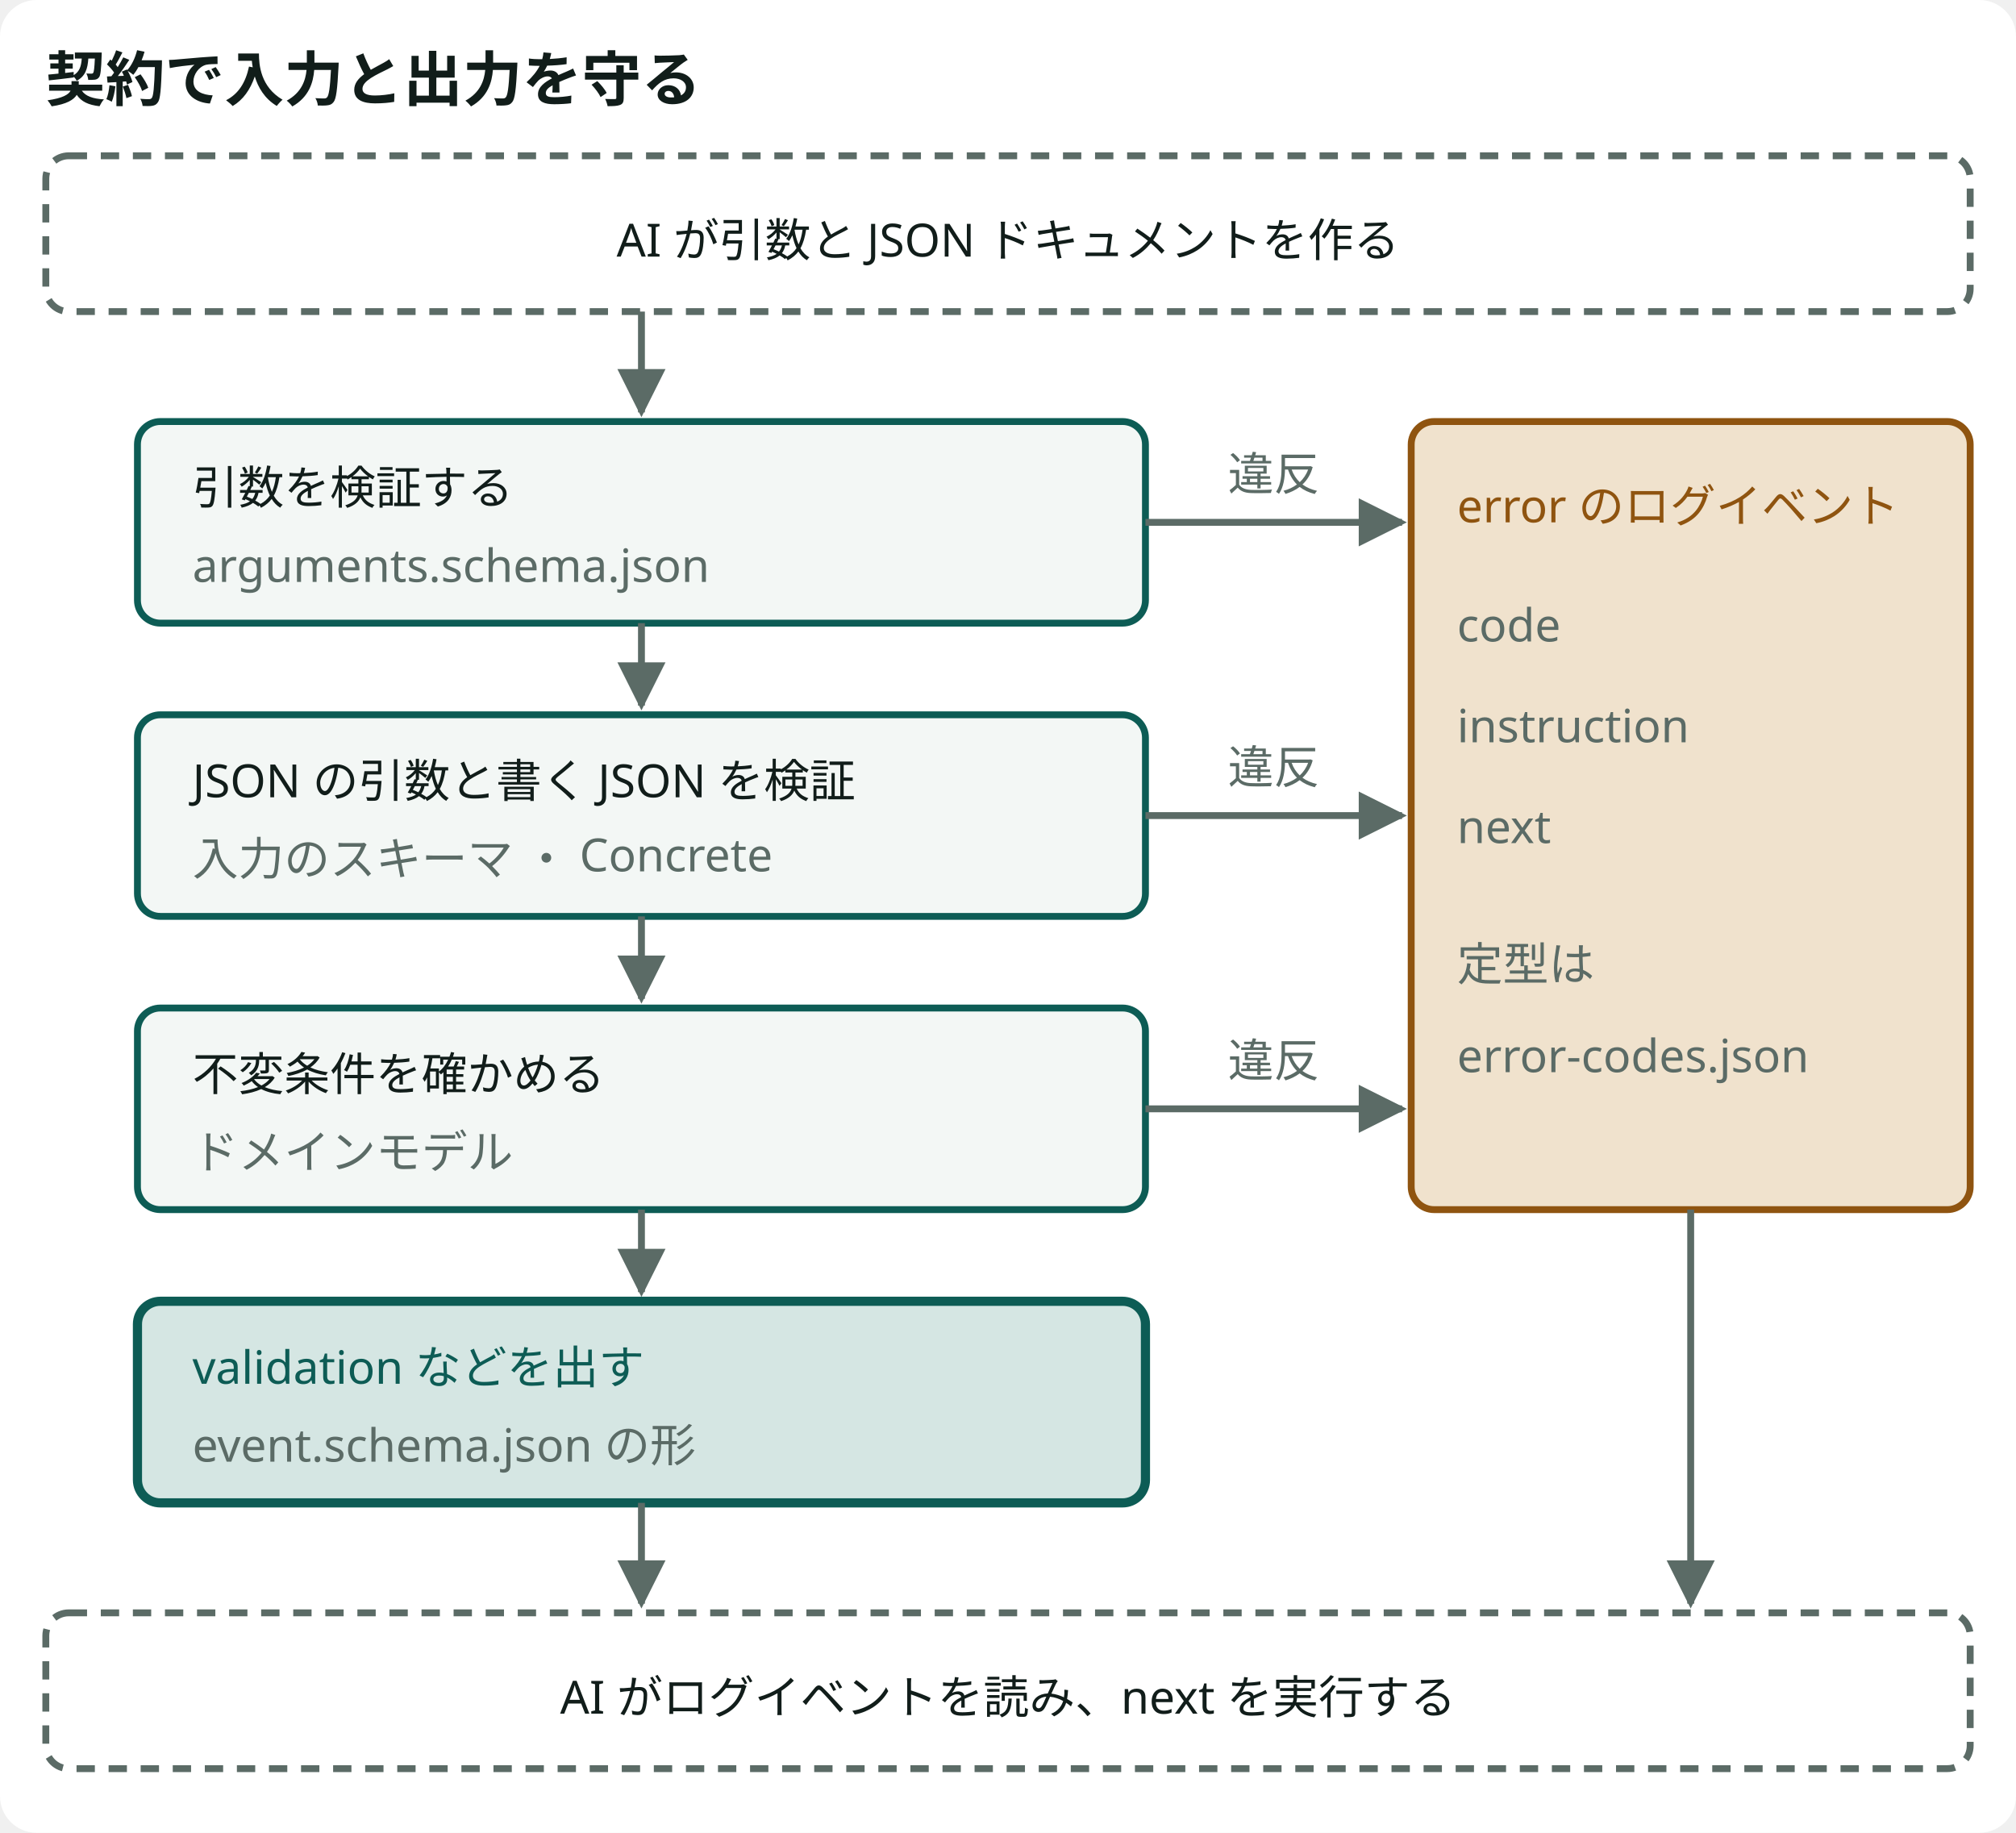
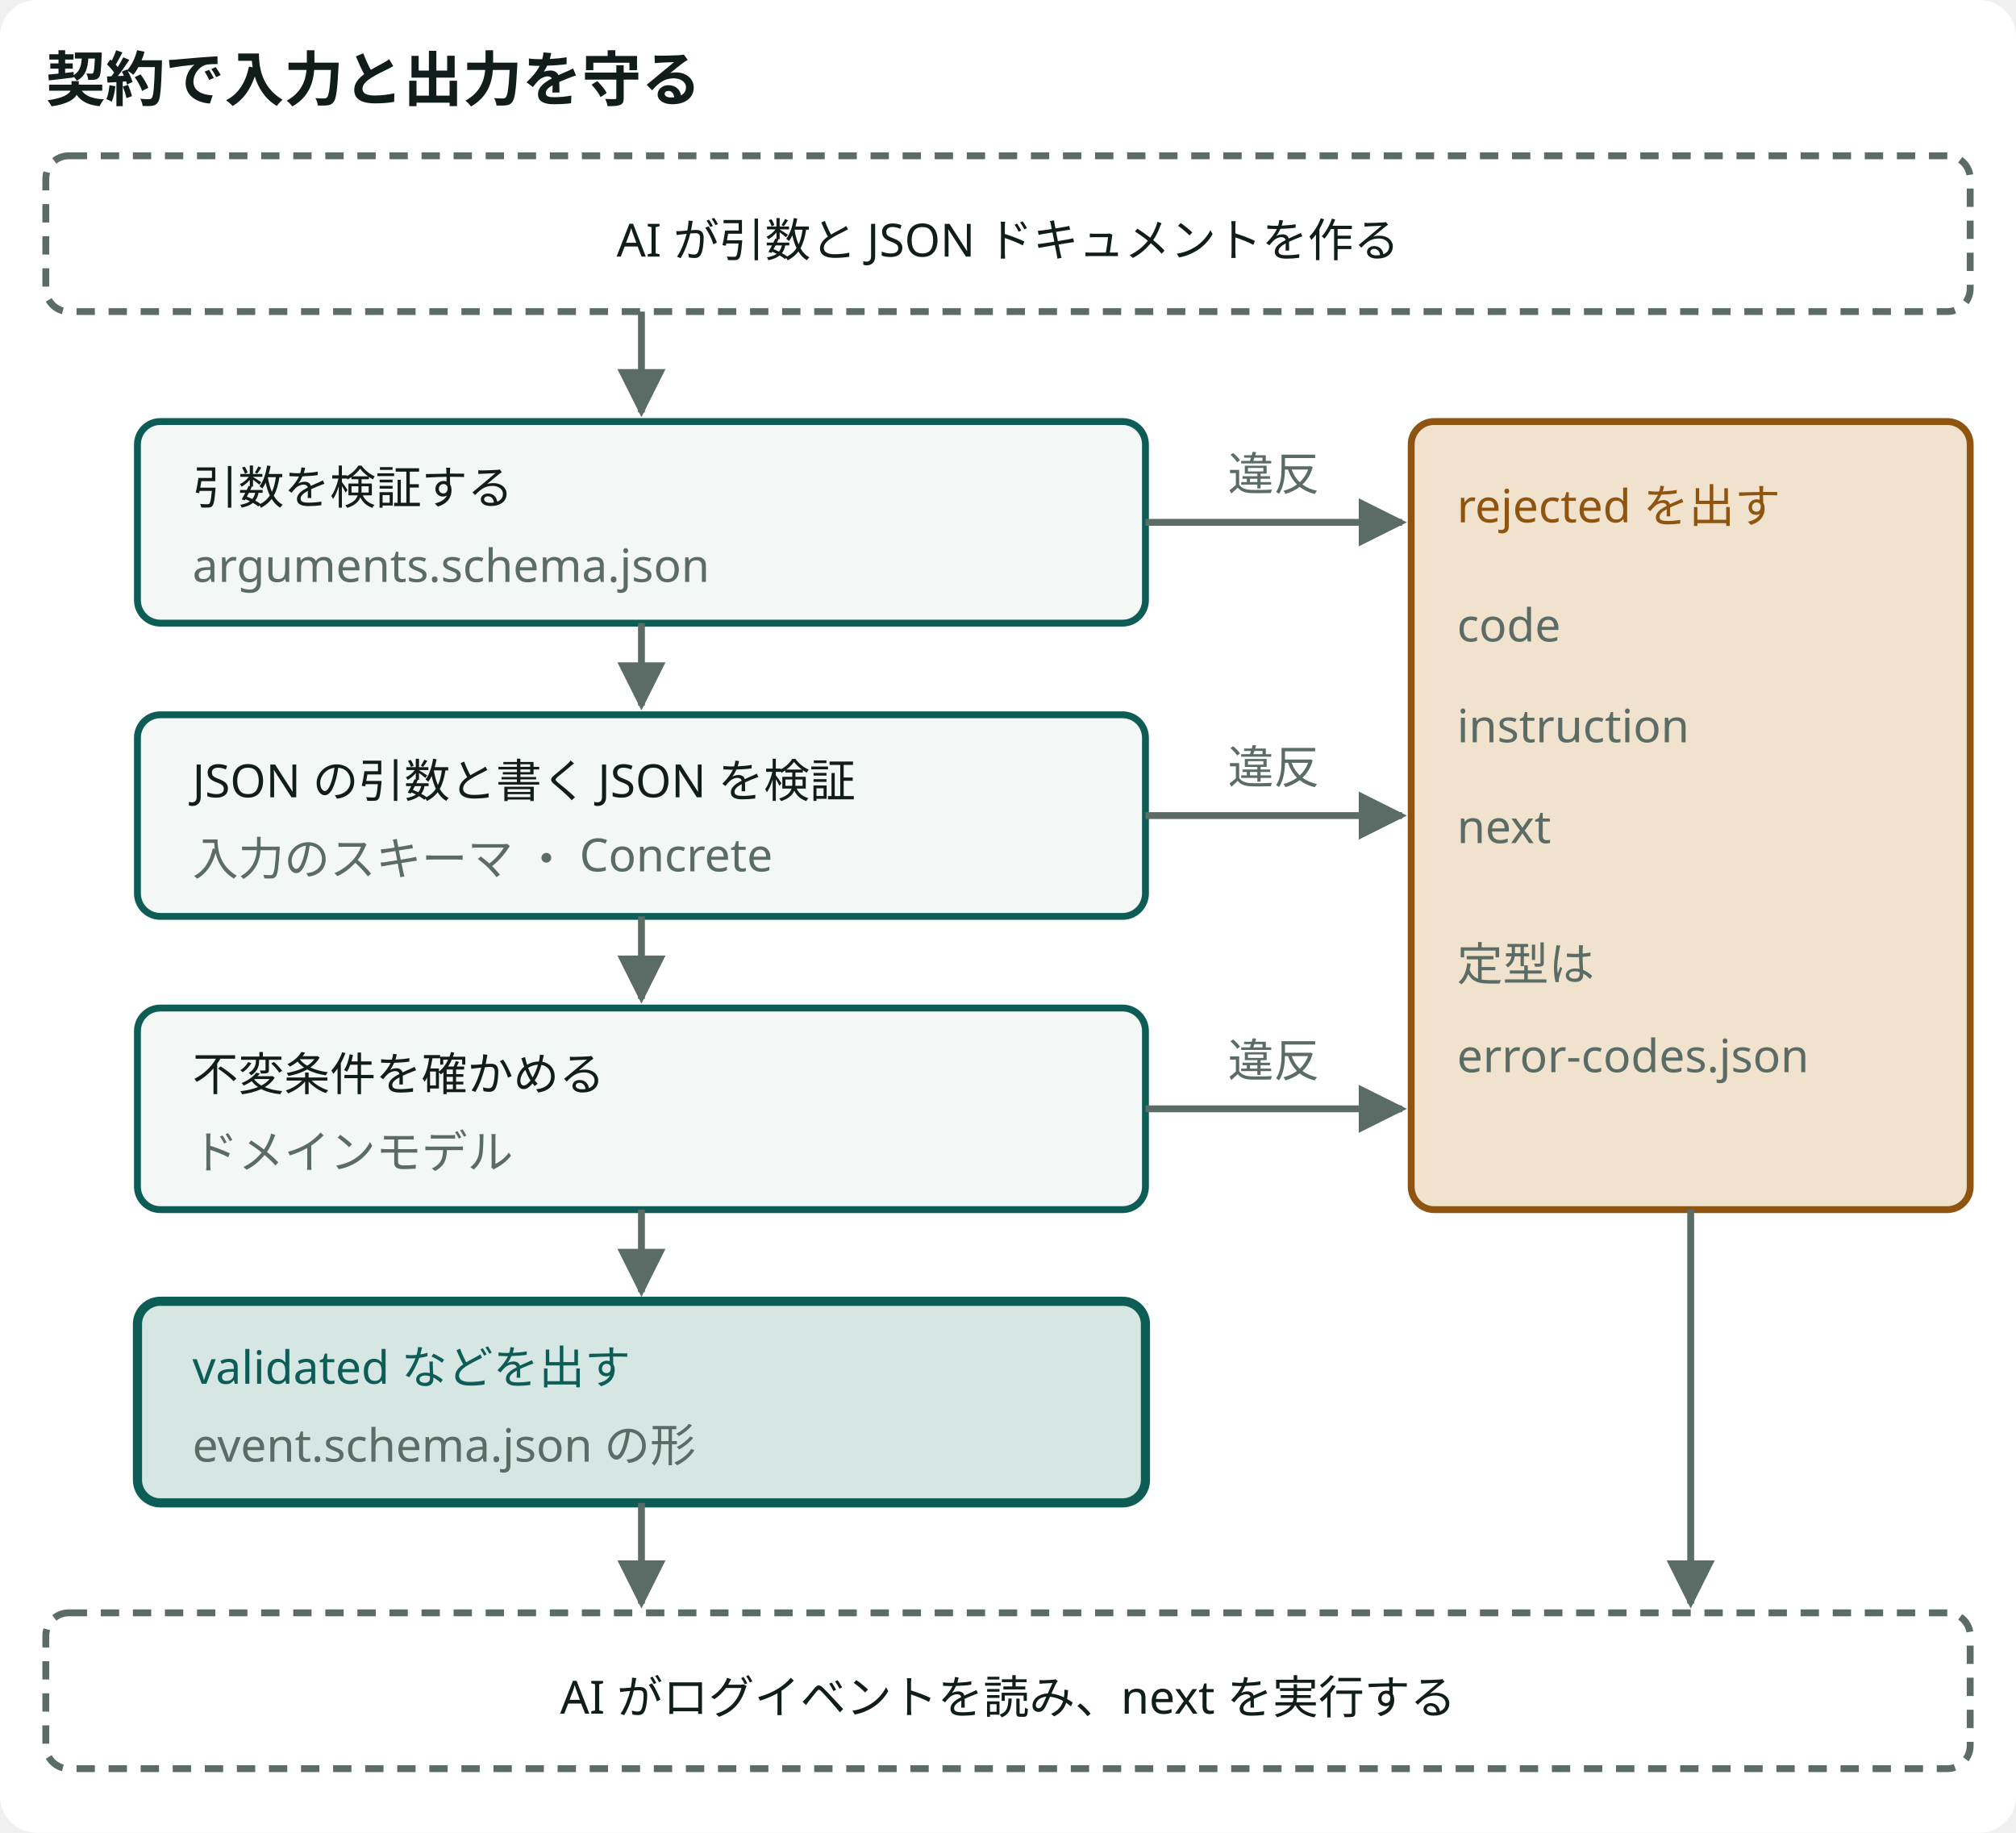
- <svg viewBox="0 0 440 400" role="img" aria-label="契約で入力と出力を守る流れ。AI が引数と JSON ドキュメントを作る。引数を arguments.schema.json で検証する。JSON の引数（JSON Patch ・ answer）と、書く JSON ドキュメントを、それぞれのスキーマと Concrete で検証する。ドメインモデルで不変条件を確かめる。どこかで違反すれば、error のログイベントを出す。error は code ・ instruction ・ next を持ち、error-codes.json の定型から作る。違反が無ければ、event.schema.json の形のログイベントを出す。AI はログイベントを読み、next を実行する" class="dsvg">
-   <style data-dsvg="dark">.dsvg .canvas{fill:var(--dsvg-area-fill,#FFFFFF)}.dsvg .title{fill:var(--dsvg-ink,#111D1A);font-size:13px;font-weight:700}.dsvg .boundary{stroke:var(--dsvg-ink-soft,#5B6B66)}.dsvg .label.small{fill:var(--dsvg-ink,#111D1A);font-size:10px}.dsvg .flow{stroke:var(--dsvg-ink-soft,#5B6B66)}.dsvg .box{fill:var(--dsvg-box-fill,#F3F7F5);stroke:var(--dsvg-accent,#0D5C55)}.dsvg .note.small{fill:var(--dsvg-ink-soft,#5B6B66);font-size:10px}.dsvg .box.focus{fill:var(--dsvg-accent-bg,#D5E6E3);stroke:var(--dsvg-accent,#0D5C55)}.dsvg .label.focus.small{fill:var(--dsvg-accent,#0D5C55);font-size:10px}.dsvg .box.warn{fill:var(--dsvg-warn-bg,#F0E2CD);stroke:var(--dsvg-warn,#8F5410)}.dsvg .label.warn.small{fill:var(--dsvg-warn,#8F5410);font-size:10px}.dsvg #dsvg-44a79c24-arrow-5B6B66 path{fill:var(--dsvg-ink-soft,#5B6B66)}@media (prefers-color-scheme:dark){:root:not([data-theme="light"]) .dsvg,.dsvg:root:not([data-theme="light"]){--dsvg-area-fill:#22302D;--dsvg-ink:#E6EEEB;--dsvg-ink-soft:#9DADA8;--dsvg-box-fill:#16211E;--dsvg-accent:#6CC9B8;--dsvg-accent-bg:#173330;--dsvg-warn-bg:#33281A;--dsvg-warn:#D9A35F}}:root[data-theme="dark"] .dsvg{--dsvg-area-fill:#22302D;--dsvg-ink:#E6EEEB;--dsvg-ink-soft:#9DADA8;--dsvg-box-fill:#16211E;--dsvg-accent:#6CC9B8;--dsvg-accent-bg:#173330;--dsvg-warn-bg:#33281A;--dsvg-warn:#D9A35F}</style>
+ <svg viewBox="0 0 440 400" role="img" aria-label="契約で入力と出力を守る流れ。AI が引数と JSON ドキュメントを作る。引数を arguments.schema.json で検証する。JSON の引数（JSON Patch ・ response）と、書く JSON ドキュメントを、それぞれのスキーマと Concrete で検証する。ドメインモデルで不変条件を確かめる。どこかで違反すれば、rejected のログイベントを出す。rejected は code ・ instruction ・ next を持ち、error-codes.json の定型から作る。違反が無ければ、event.schema.json の形のログイベントを出す。AI はログイベントを読み、next を実行する" class="dsvg">
+   <style data-dsvg="dark">.dsvg .canvas{fill:var(--dsvg-area-fill,#FFFFFF)}.dsvg .title{fill:var(--dsvg-ink,#111D1A);font-size:13px;font-weight:700}.dsvg .boundary{stroke:var(--dsvg-ink-soft,#5B6B66)}.dsvg .label.small{fill:var(--dsvg-ink,#111D1A);font-size:10px}.dsvg .flow{stroke:var(--dsvg-ink-soft,#5B6B66)}.dsvg .box{fill:var(--dsvg-box-fill,#F3F7F5);stroke:var(--dsvg-accent,#0D5C55)}.dsvg .note.small{fill:var(--dsvg-ink-soft,#5B6B66);font-size:10px}.dsvg .box.focus{fill:var(--dsvg-accent-bg,#D5E6E3);stroke:var(--dsvg-accent,#0D5C55)}.dsvg .label.focus.small{fill:var(--dsvg-accent,#0D5C55);font-size:10px}.dsvg .box.warn{fill:var(--dsvg-warn-bg,#F0E2CD);stroke:var(--dsvg-warn,#8F5410)}.dsvg .label.warn.small{fill:var(--dsvg-warn,#8F5410);font-size:10px}.dsvg #dsvg-456bb04e-arrow-5B6B66 path{fill:var(--dsvg-ink-soft,#5B6B66)}@media (prefers-color-scheme:dark){:root:not([data-theme="light"]) .dsvg,.dsvg:root:not([data-theme="light"]){--dsvg-area-fill:#22302D;--dsvg-ink:#E6EEEB;--dsvg-ink-soft:#9DADA8;--dsvg-box-fill:#16211E;--dsvg-accent:#6CC9B8;--dsvg-accent-bg:#173330;--dsvg-warn-bg:#33281A;--dsvg-warn:#D9A35F}}:root[data-theme="dark"] .dsvg{--dsvg-area-fill:#22302D;--dsvg-ink:#E6EEEB;--dsvg-ink-soft:#9DADA8;--dsvg-box-fill:#16211E;--dsvg-accent:#6CC9B8;--dsvg-accent-bg:#173330;--dsvg-warn-bg:#33281A;--dsvg-warn:#D9A35F}</style>
  <defs data-dsvg="marker">
-     <marker id="dsvg-44a79c24-arrow-5B6B66" viewBox="0 0 10 10" refX="9" refY="5" markerWidth="7" markerHeight="7" orient="auto-start-reverse">
+     <marker id="dsvg-456bb04e-arrow-5B6B66" viewBox="0 0 10 10" refX="9" refY="5" markerWidth="7" markerHeight="7" orient="auto-start-reverse">
      <path d="M0,0 L10,5 L0,10 z" fill="#5B6B66" />
    </marker>
  </defs>
  <rect data-dsvg="canvas" class="canvas" x="0.0" y="0.0" width="440.0" height="400.0" fill="#FFFFFF" rx="8" />
  <text class="title" x="10" y="22" font-family="Noto Sans JP, Hiragino Kaku Gothic ProN, sans-serif" font-size="13" font-weight="700" fill="#111D1A">契約で入力と出力を守る</text>
  <rect class="boundary" x="10" y="34" width="420" height="34" fill="none" stroke="#5B6B66" stroke-width="1.5" stroke-dasharray="4 3" rx="5" />
  <text class="label small" x="220" y="56" text-anchor="middle" font-family="Noto Sans JP, Hiragino Kaku Gothic ProN, sans-serif" font-size="10" fill="#111D1A">AI が引数と JSON ドキュメントを作る</text>
-   <path class="flow" d="M140,68 V90" fill="none" stroke="#5B6B66" stroke-width="1.5" marker-end="url(#dsvg-44a79c24-arrow-5B6B66)" />
+   <path class="flow" d="M140,68 V90" fill="none" stroke="#5B6B66" stroke-width="1.5" marker-end="url(#dsvg-456bb04e-arrow-5B6B66)" />
  <rect class="box" x="30" y="92" width="220" height="44" fill="#F3F7F5" stroke="#0D5C55" stroke-width="1.5" rx="5" />
  <text class="label small" x="42" y="110" font-family="Noto Sans JP, Hiragino Kaku Gothic ProN, sans-serif" font-size="10" fill="#111D1A">引数を検証する</text>
  <text class="note small" x="42" y="127" font-family="Noto Sans JP, Hiragino Kaku Gothic ProN, sans-serif" font-size="10" fill="#5B6B66">arguments.schema.json</text>
-   <path class="flow" d="M140,136 V154" fill="none" stroke="#5B6B66" stroke-width="1.5" marker-end="url(#dsvg-44a79c24-arrow-5B6B66)" />
+   <path class="flow" d="M140,136 V154" fill="none" stroke="#5B6B66" stroke-width="1.5" marker-end="url(#dsvg-456bb04e-arrow-5B6B66)" />
  <rect class="box" x="30" y="156" width="220" height="44" fill="#F3F7F5" stroke="#0D5C55" stroke-width="1.5" rx="5" />
  <text class="label small" x="42" y="174" font-family="Noto Sans JP, Hiragino Kaku Gothic ProN, sans-serif" font-size="10" fill="#111D1A">JSON の引数と書く JSON を検証</text>
  <text class="note small" x="42" y="191" font-family="Noto Sans JP, Hiragino Kaku Gothic ProN, sans-serif" font-size="10" fill="#5B6B66">入力のスキーマ ・ Concrete</text>
-   <path class="flow" d="M140,200 V218" fill="none" stroke="#5B6B66" stroke-width="1.5" marker-end="url(#dsvg-44a79c24-arrow-5B6B66)" />
+   <path class="flow" d="M140,200 V218" fill="none" stroke="#5B6B66" stroke-width="1.5" marker-end="url(#dsvg-456bb04e-arrow-5B6B66)" />
  <rect class="box" x="30" y="220" width="220" height="44" fill="#F3F7F5" stroke="#0D5C55" stroke-width="1.5" rx="5" />
  <text class="label small" x="42" y="238" font-family="Noto Sans JP, Hiragino Kaku Gothic ProN, sans-serif" font-size="10" fill="#111D1A">不変条件を確かめる</text>
  <text class="note small" x="42" y="255" font-family="Noto Sans JP, Hiragino Kaku Gothic ProN, sans-serif" font-size="10" fill="#5B6B66">ドメインモデル</text>
-   <path class="flow" d="M140,264 V282" fill="none" stroke="#5B6B66" stroke-width="1.5" marker-end="url(#dsvg-44a79c24-arrow-5B6B66)" />
+   <path class="flow" d="M140,264 V282" fill="none" stroke="#5B6B66" stroke-width="1.5" marker-end="url(#dsvg-456bb04e-arrow-5B6B66)" />
  <rect class="box focus" x="30" y="284" width="220" height="44" fill="#D5E6E3" stroke="#0D5C55" stroke-width="2" rx="5" />
-   <text class="label small focus" x="42" y="302" font-family="Noto Sans JP, Hiragino Kaku Gothic ProN, sans-serif" font-size="10" fill="#0D5C55">validation などを出す</text>
+   <text class="label small focus" x="42" y="302" font-family="Noto Sans JP, Hiragino Kaku Gothic ProN, sans-serif" font-size="10" fill="#0D5C55">validated などを出す</text>
  <text class="note small" x="42" y="319" font-family="Noto Sans JP, Hiragino Kaku Gothic ProN, sans-serif" font-size="10" fill="#5B6B66">event.schema.json の形</text>
-   <path class="flow" d="M140,328 V350" fill="none" stroke="#5B6B66" stroke-width="1.5" marker-end="url(#dsvg-44a79c24-arrow-5B6B66)" />
-   <path class="flow" d="M250,114 H306" fill="none" stroke="#5B6B66" stroke-width="1.5" marker-end="url(#dsvg-44a79c24-arrow-5B6B66)" />
-   <path class="flow" d="M250,178 H306" fill="none" stroke="#5B6B66" stroke-width="1.5" marker-end="url(#dsvg-44a79c24-arrow-5B6B66)" />
-   <path class="flow" d="M250,242 H306" fill="none" stroke="#5B6B66" stroke-width="1.5" marker-end="url(#dsvg-44a79c24-arrow-5B6B66)" />
+   <path class="flow" d="M140,328 V350" fill="none" stroke="#5B6B66" stroke-width="1.5" marker-end="url(#dsvg-456bb04e-arrow-5B6B66)" />
+   <path class="flow" d="M250,114 H306" fill="none" stroke="#5B6B66" stroke-width="1.5" marker-end="url(#dsvg-456bb04e-arrow-5B6B66)" />
+   <path class="flow" d="M250,178 H306" fill="none" stroke="#5B6B66" stroke-width="1.5" marker-end="url(#dsvg-456bb04e-arrow-5B6B66)" />
+   <path class="flow" d="M250,242 H306" fill="none" stroke="#5B6B66" stroke-width="1.5" marker-end="url(#dsvg-456bb04e-arrow-5B6B66)" />
  <text class="note small" x="278" y="107" text-anchor="middle" font-family="Noto Sans JP, Hiragino Kaku Gothic ProN, sans-serif" font-size="10" fill="#5B6B66">違反</text>
  <text class="note small" x="278" y="171" text-anchor="middle" font-family="Noto Sans JP, Hiragino Kaku Gothic ProN, sans-serif" font-size="10" fill="#5B6B66">違反</text>
  <text class="note small" x="278" y="235" text-anchor="middle" font-family="Noto Sans JP, Hiragino Kaku Gothic ProN, sans-serif" font-size="10" fill="#5B6B66">違反</text>
  <rect class="box warn" x="308" y="92" width="122" height="172" fill="#F0E2CD" stroke="#8F5410" stroke-width="1.5" rx="5" />
-   <text class="label small warn" x="318" y="114" font-family="Noto Sans JP, Hiragino Kaku Gothic ProN, sans-serif" font-size="10" fill="#8F5410">error のログイベント</text>
+   <text class="label small warn" x="318" y="114" font-family="Noto Sans JP, Hiragino Kaku Gothic ProN, sans-serif" font-size="10" fill="#8F5410">rejected を出す</text>
  <text class="note small" x="318" y="140" font-family="Noto Sans JP, Hiragino Kaku Gothic ProN, sans-serif" font-size="10" fill="#5B6B66">code</text>
  <text class="note small" x="318" y="162" font-family="Noto Sans JP, Hiragino Kaku Gothic ProN, sans-serif" font-size="10" fill="#5B6B66">instruction</text>
  <text class="note small" x="318" y="184" font-family="Noto Sans JP, Hiragino Kaku Gothic ProN, sans-serif" font-size="10" fill="#5B6B66">next</text>
  <text class="note small" x="318" y="214" font-family="Noto Sans JP, Hiragino Kaku Gothic ProN, sans-serif" font-size="10" fill="#5B6B66">定型は</text>
  <text class="note small" x="318" y="234" font-family="Noto Sans JP, Hiragino Kaku Gothic ProN, sans-serif" font-size="10" fill="#5B6B66">error-codes.json</text>
-   <path class="flow" d="M369,264 V350" fill="none" stroke="#5B6B66" stroke-width="1.5" marker-end="url(#dsvg-44a79c24-arrow-5B6B66)" />
+   <path class="flow" d="M369,264 V350" fill="none" stroke="#5B6B66" stroke-width="1.5" marker-end="url(#dsvg-456bb04e-arrow-5B6B66)" />
  <rect class="boundary" x="10" y="352" width="420" height="34" fill="none" stroke="#5B6B66" stroke-width="1.5" stroke-dasharray="4 3" rx="5" />
  <text class="label small" x="220" y="374" text-anchor="middle" font-family="Noto Sans JP, Hiragino Kaku Gothic ProN, sans-serif" font-size="10" fill="#111D1A">AI がログイベントを読み、next を実行する</text>
</svg>
